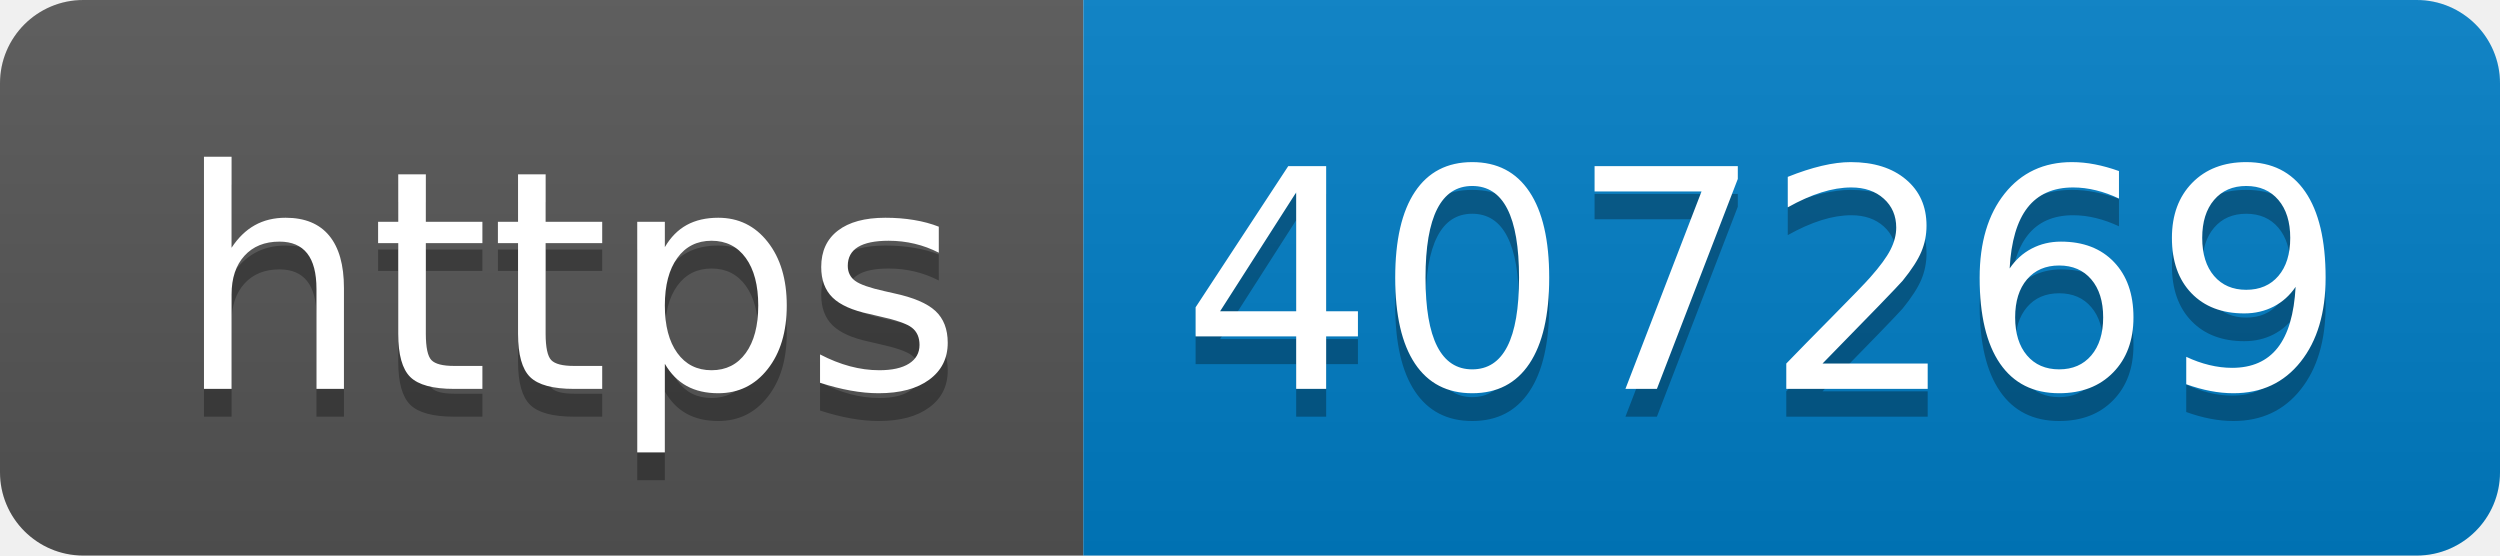
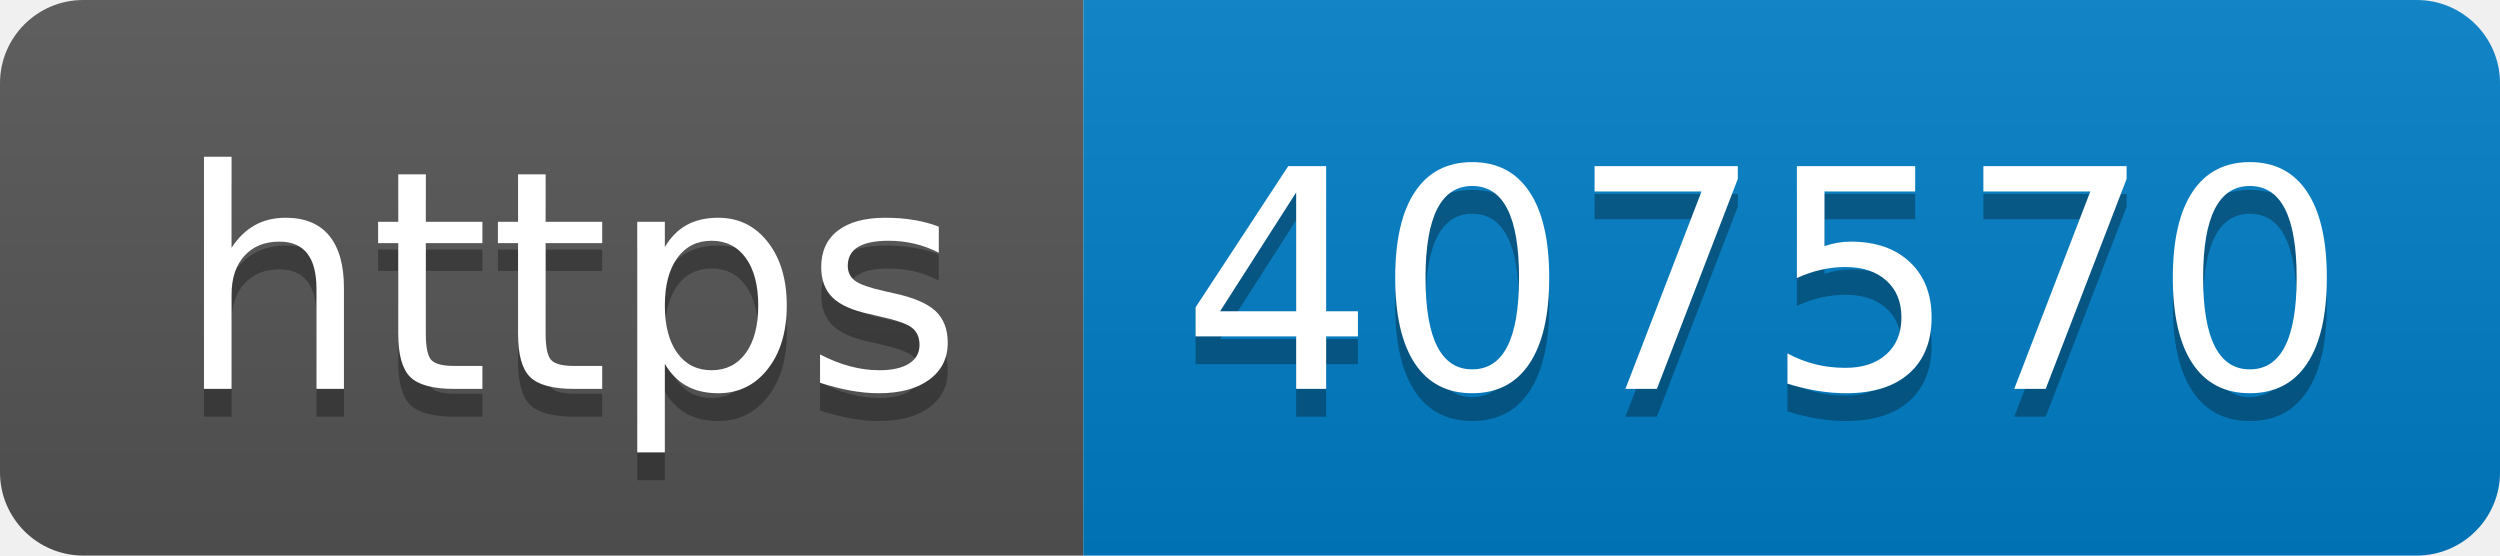
- <svg xmlns="http://www.w3.org/2000/svg" width="90" height="20" role="img" aria-label="https: 407269">
+ <svg xmlns="http://www.w3.org/2000/svg" width="90" height="20" role="img" aria-label="https: 407570">
  <linearGradient id="s" x2="0" y2="100%">
    <stop offset="0" stop-color="#bbb" stop-opacity=".1" />
    <stop offset="1" stop-opacity=".1" />
  </linearGradient>
  <clipPath id="r">
    <rect width="90" height="20" rx="3" fill="#fff" />
  </clipPath>
  <g clip-path="url(#r)">
    <rect width="39" height="20" fill="#555" />
    <rect x="39" width="51" height="20" fill="#007ec6" />
    <rect width="90" height="20" fill="url(#s)" />
  </g>
  <g fill="#fff" text-anchor="middle" font-family="Verdana,Geneva,DejaVu Sans,sans-serif" text-rendering="geometricPrecision" font-size="110">
    <text aria-hidden="true" x="205" y="150" fill="#010101" fill-opacity=".3" transform="scale(.1)" textLength="290">https</text>
    <text x="205" y="140" transform="scale(.1)" fill="#fff" textLength="290">https</text>
-     <text aria-hidden="true" x="635" y="150" fill="#010101" fill-opacity=".3" transform="scale(.1)" textLength="410">407269</text>
-     <text x="635" y="140" transform="scale(.1)" fill="#fff" textLength="410">407269</text>
+     <text aria-hidden="true" x="635" y="150" fill="#010101" fill-opacity=".3" transform="scale(.1)" textLength="410">407570</text>
+     <text x="635" y="140" transform="scale(.1)" fill="#fff" textLength="410">407570</text>
  </g>
</svg>
